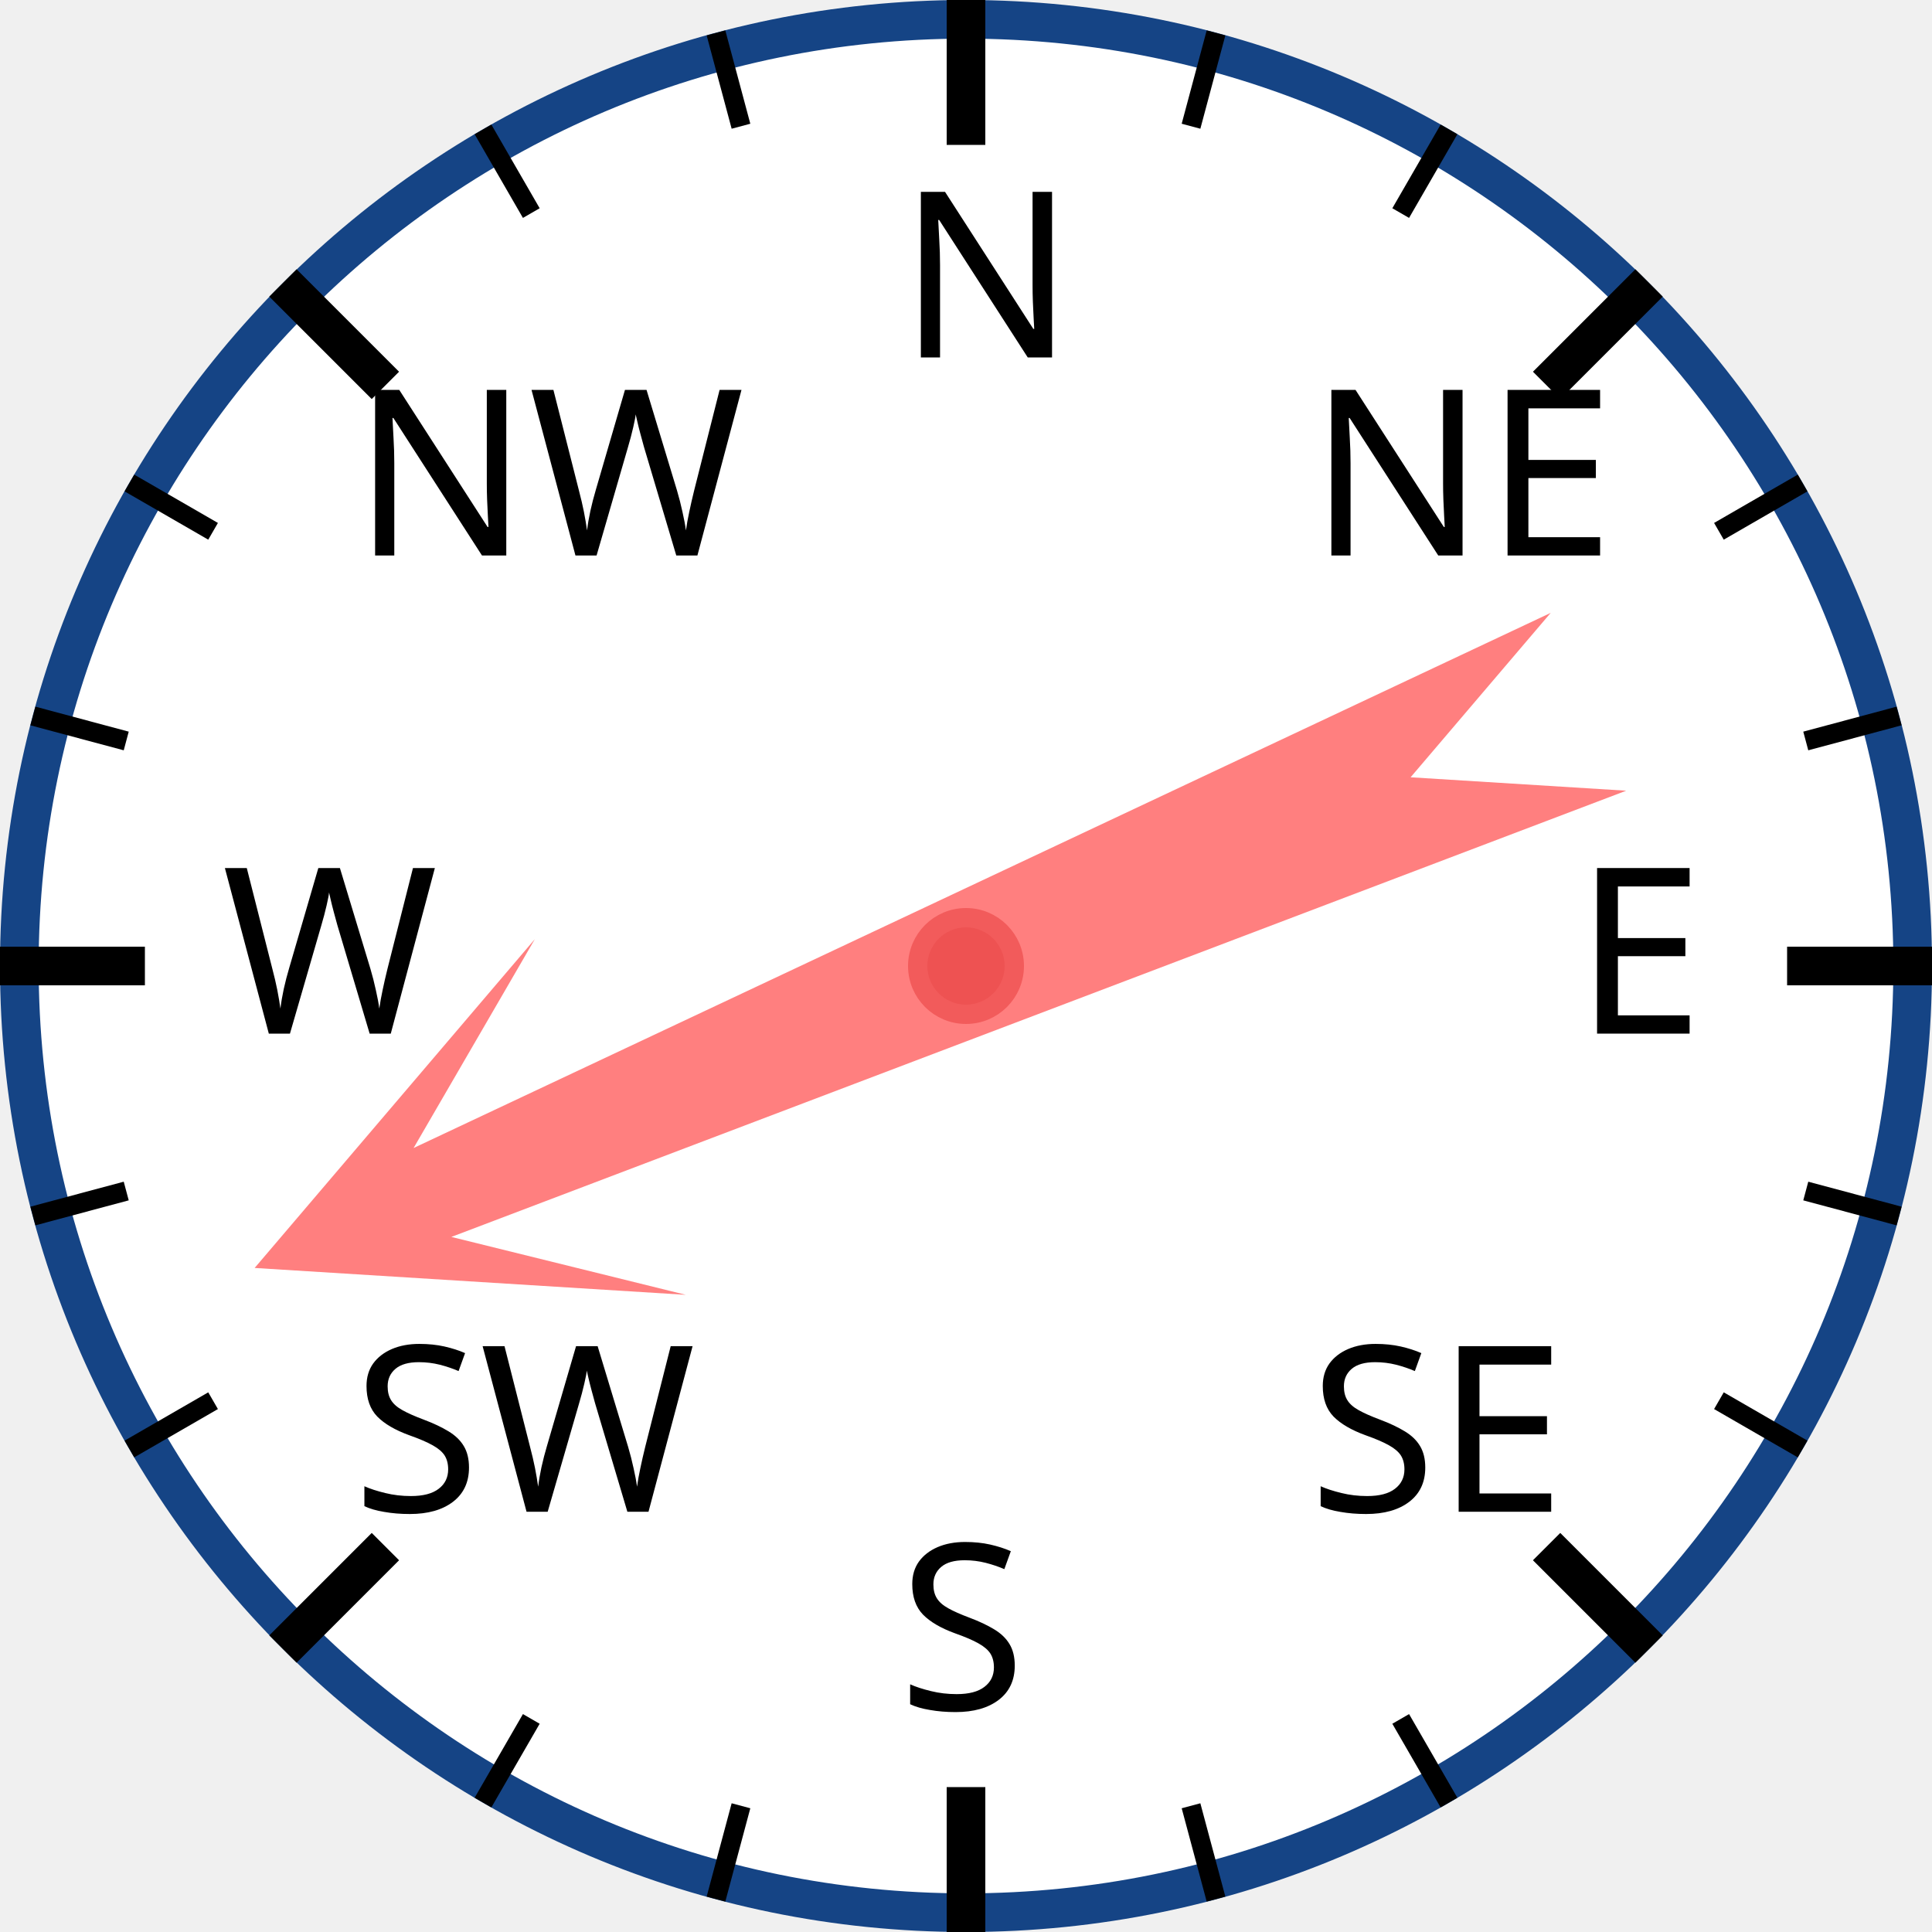
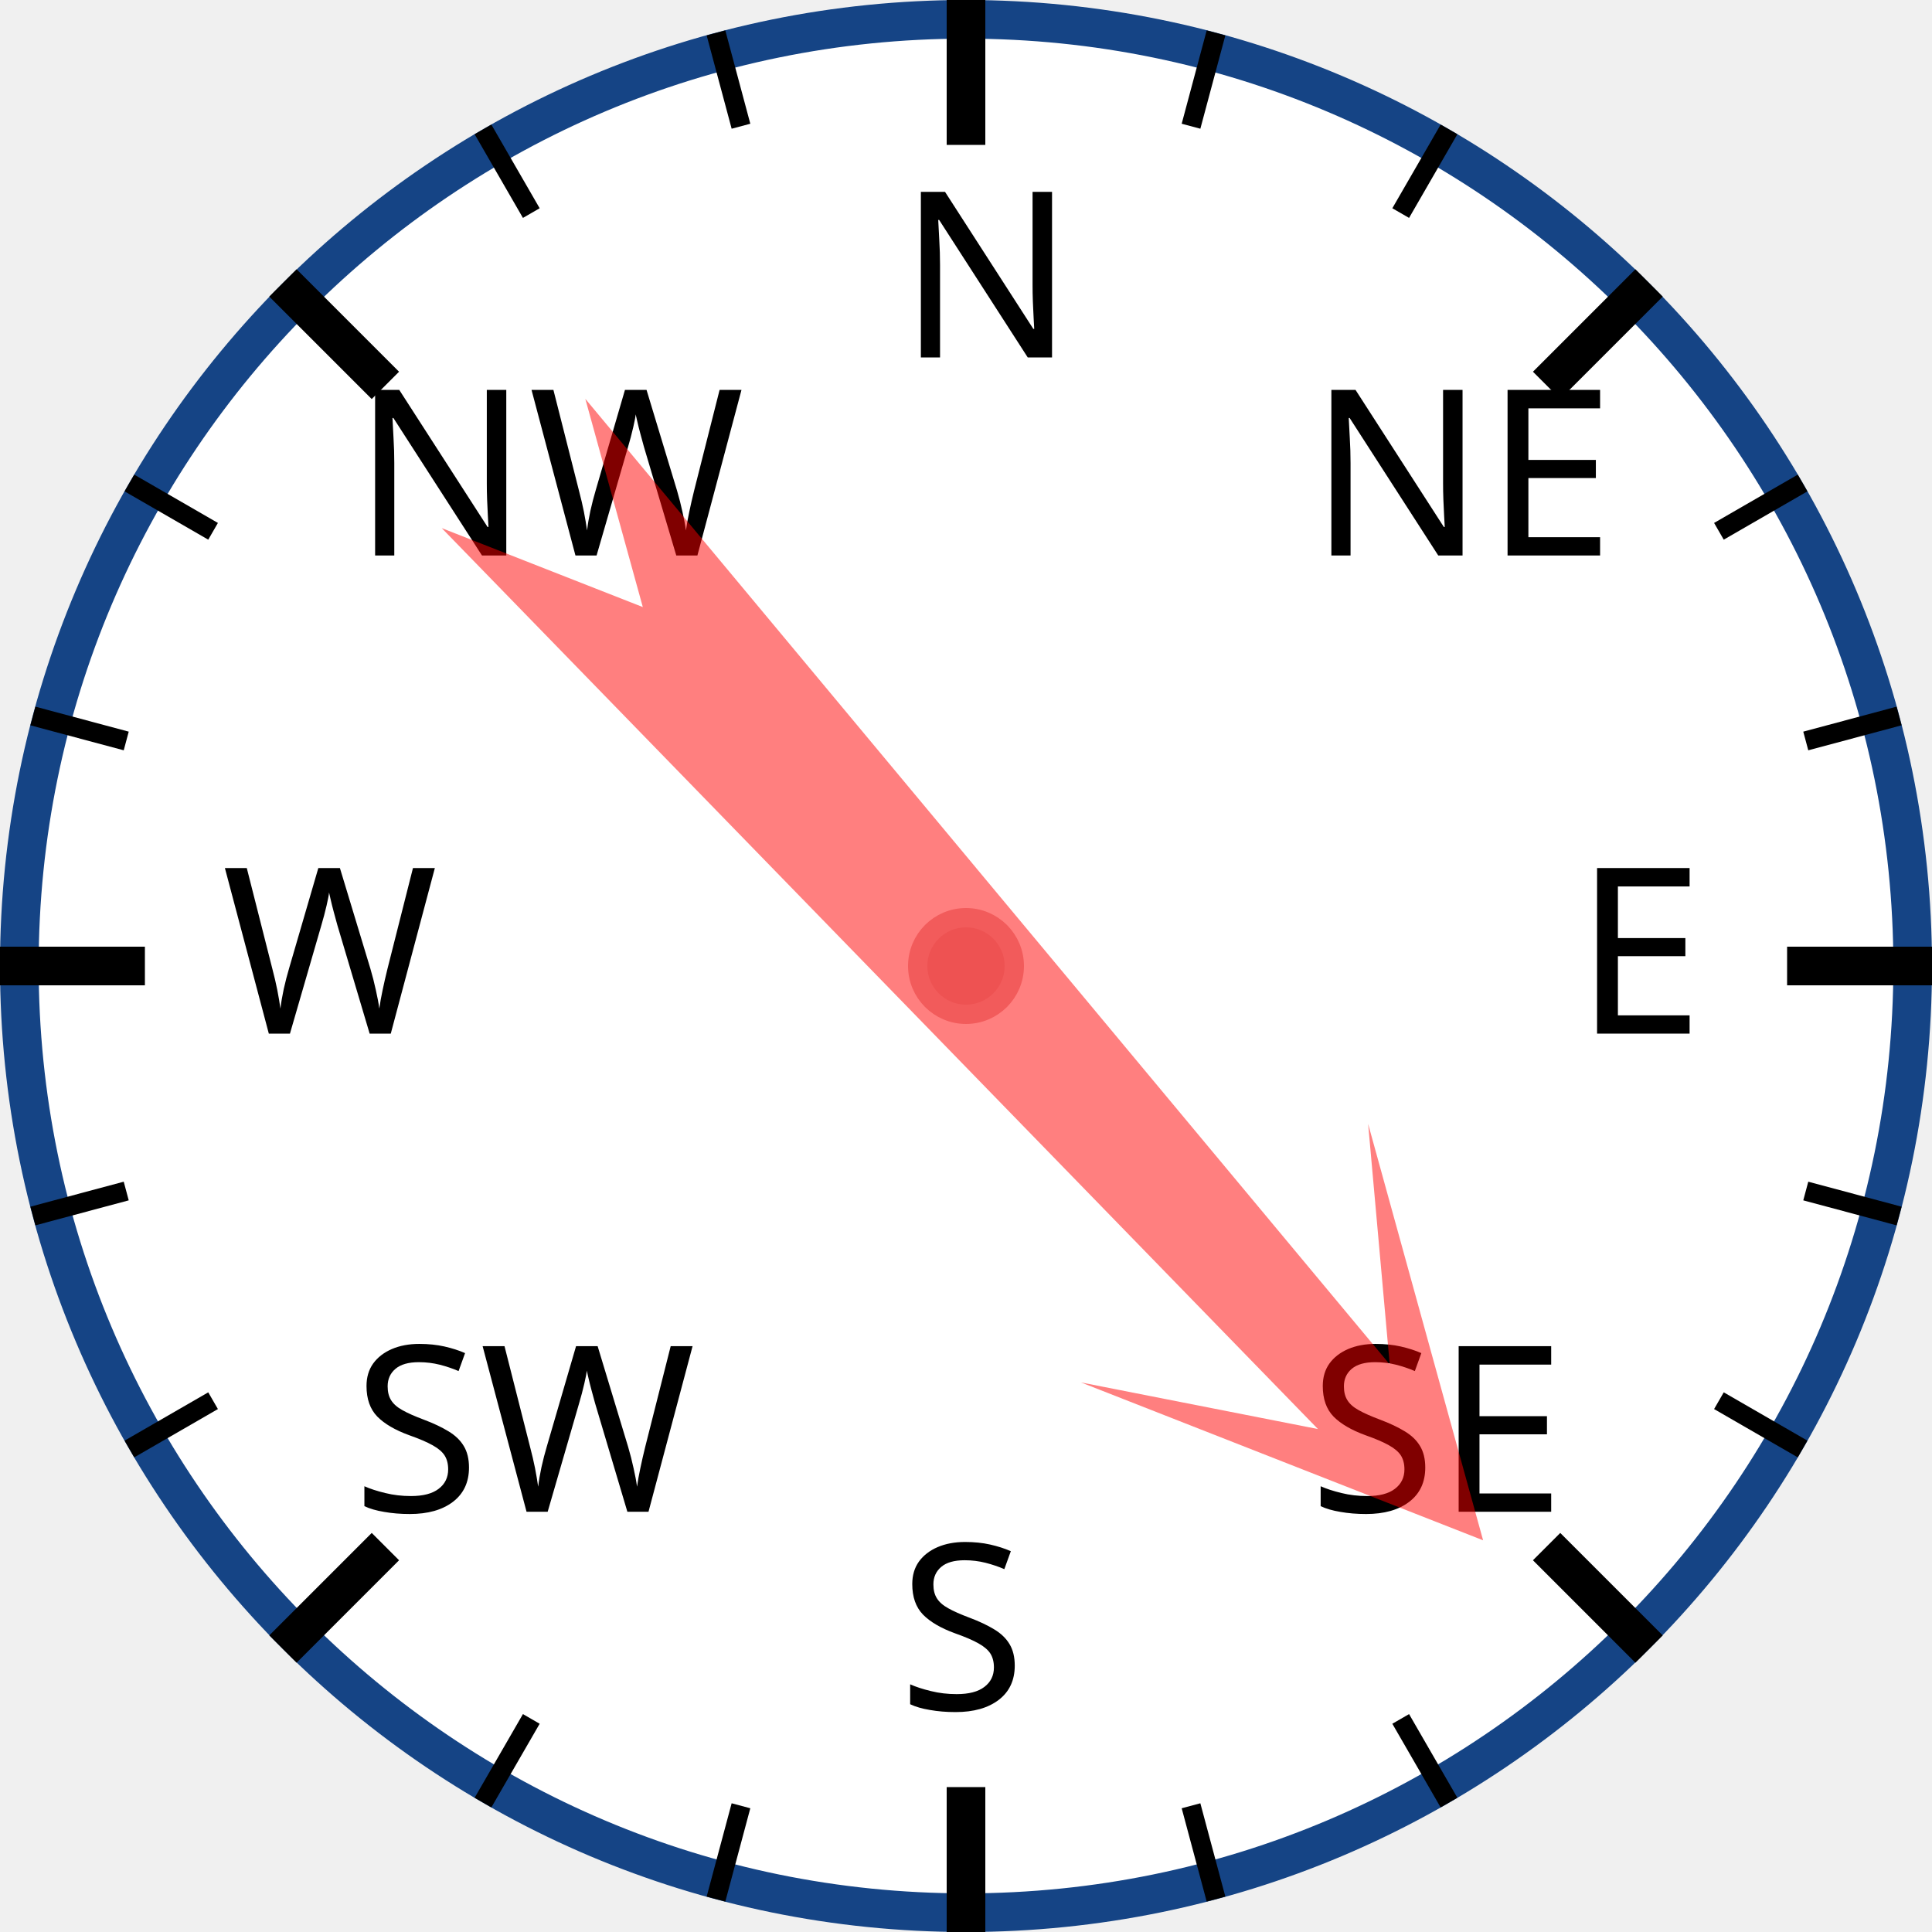
<svg xmlns="http://www.w3.org/2000/svg" width="120px" height="120px" viewBox="0 0 200 200">
  <circle cx="100" cy="100" r="98" style="fill: white; stroke: #154485; stroke-width: 4;" />
  <text x="93.0" y="37.0" style="font-family: sans-serif; font-size: 18pt;">N</text>
  <line x1="100.0" y1="0.0" x2="100.0" y2="15.0" style="stroke: black; stroke-width: 4;" />
  <line x1="74.118" y1="3.407" x2="76.706" y2="13.067" style="stroke: black; stroke-width: 2;" />
  <line x1="50" y1="13.397" x2="55" y2="22.058" style="stroke: black; stroke-width: 2;" />
  <text x="36.503" y="57.503" style="font-family: sans-serif; font-size: 18pt;">NW</text>
  <line x1="29.289" y1="29.289" x2="39.896" y2="39.896" style="stroke: black; stroke-width: 4;" />
  <line x1="13.397" y1="50" x2="22.058" y2="55" style="stroke: black; stroke-width: 2;" />
  <line x1="3.407" y1="74.118" x2="13.067" y2="76.706" style="stroke: black; stroke-width: 2;" />
  <text x="23.0" y="107.0" style="font-family: sans-serif; font-size: 18pt;">W</text>
  <line x1="0.0" y1="100.0" x2="15.0" y2="100.0" style="stroke: black; stroke-width: 4;" />
  <line x1="3.407" y1="125.882" x2="13.067" y2="123.294" style="stroke: black; stroke-width: 2;" />
  <line x1="13.397" y1="150" x2="22.058" y2="145" style="stroke: black; stroke-width: 2;" />
  <text x="36.503" y="156.497" style="font-family: sans-serif; font-size: 18pt;">SW</text>
  <line x1="29.289" y1="170.711" x2="39.896" y2="160.104" style="stroke: black; stroke-width: 4;" />
  <line x1="50" y1="186.603" x2="55" y2="177.942" style="stroke: black; stroke-width: 2;" />
  <line x1="74.118" y1="196.593" x2="76.706" y2="186.933" style="stroke: black; stroke-width: 2;" />
  <text x="93" y="177.0" style="font-family: sans-serif; font-size: 18pt;">S</text>
  <line x1="100" y1="200.0" x2="100" y2="185.0" style="stroke: black; stroke-width: 4;" />
  <line x1="125.882" y1="196.593" x2="123.294" y2="186.933" style="stroke: black; stroke-width: 2;" />
  <line x1="150.0" y1="186.603" x2="145.0" y2="177.942" style="stroke: black; stroke-width: 2;" />
  <text x="135.497" y="156.497" style="font-family: sans-serif; font-size: 18pt;">SE</text>
  <line x1="170.711" y1="170.711" x2="160.104" y2="160.104" style="stroke: black; stroke-width: 4;" />
  <line x1="186.603" y1="150" x2="177.942" y2="145" style="stroke: black; stroke-width: 2;" />
  <line x1="196.593" y1="125.882" x2="186.933" y2="123.294" style="stroke: black; stroke-width: 2;" />
  <text x="163.0" y="107" style="font-family: sans-serif; font-size: 18pt;">E</text>
  <line x1="200.0" y1="100" x2="185.0" y2="100" style="stroke: black; stroke-width: 4;" />
  <line x1="196.593" y1="74.118" x2="186.933" y2="76.706" style="stroke: black; stroke-width: 2;" />
  <line x1="186.603" y1="50" x2="177.942" y2="55" style="stroke: black; stroke-width: 2;" />
  <text x="135.497" y="57.503" style="font-family: sans-serif; font-size: 18pt;">NE</text>
  <line x1="170.711" y1="29.289" x2="160.104" y2="39.896" style="stroke: black; stroke-width: 4;" />
  <line x1="150" y1="13.397" x2="145" y2="22.058" style="stroke: black; stroke-width: 2;" />
  <line x1="125.882" y1="3.407" x2="123.294" y2="13.067" style="stroke: black; stroke-width: 2;" />
-   <polygon points="100 20 120 60 105 40 110 170 100 150 90 170 95 40 80 60" style="fill: red; fill-opacity: 0.5;" transform="rotate(247,100,100)" />
+   <polygon points="100 20 120 60 105 40 110 170 100 150 90 170 95 40 80 60" style="fill: red; fill-opacity: 0.5;" transform="rotate(138,100,100)" />
  <circle cx="100" cy="100" r="5" style="fill: #EE5252; stroke: #F25B5B; stroke-width: 2;" />
</svg>
